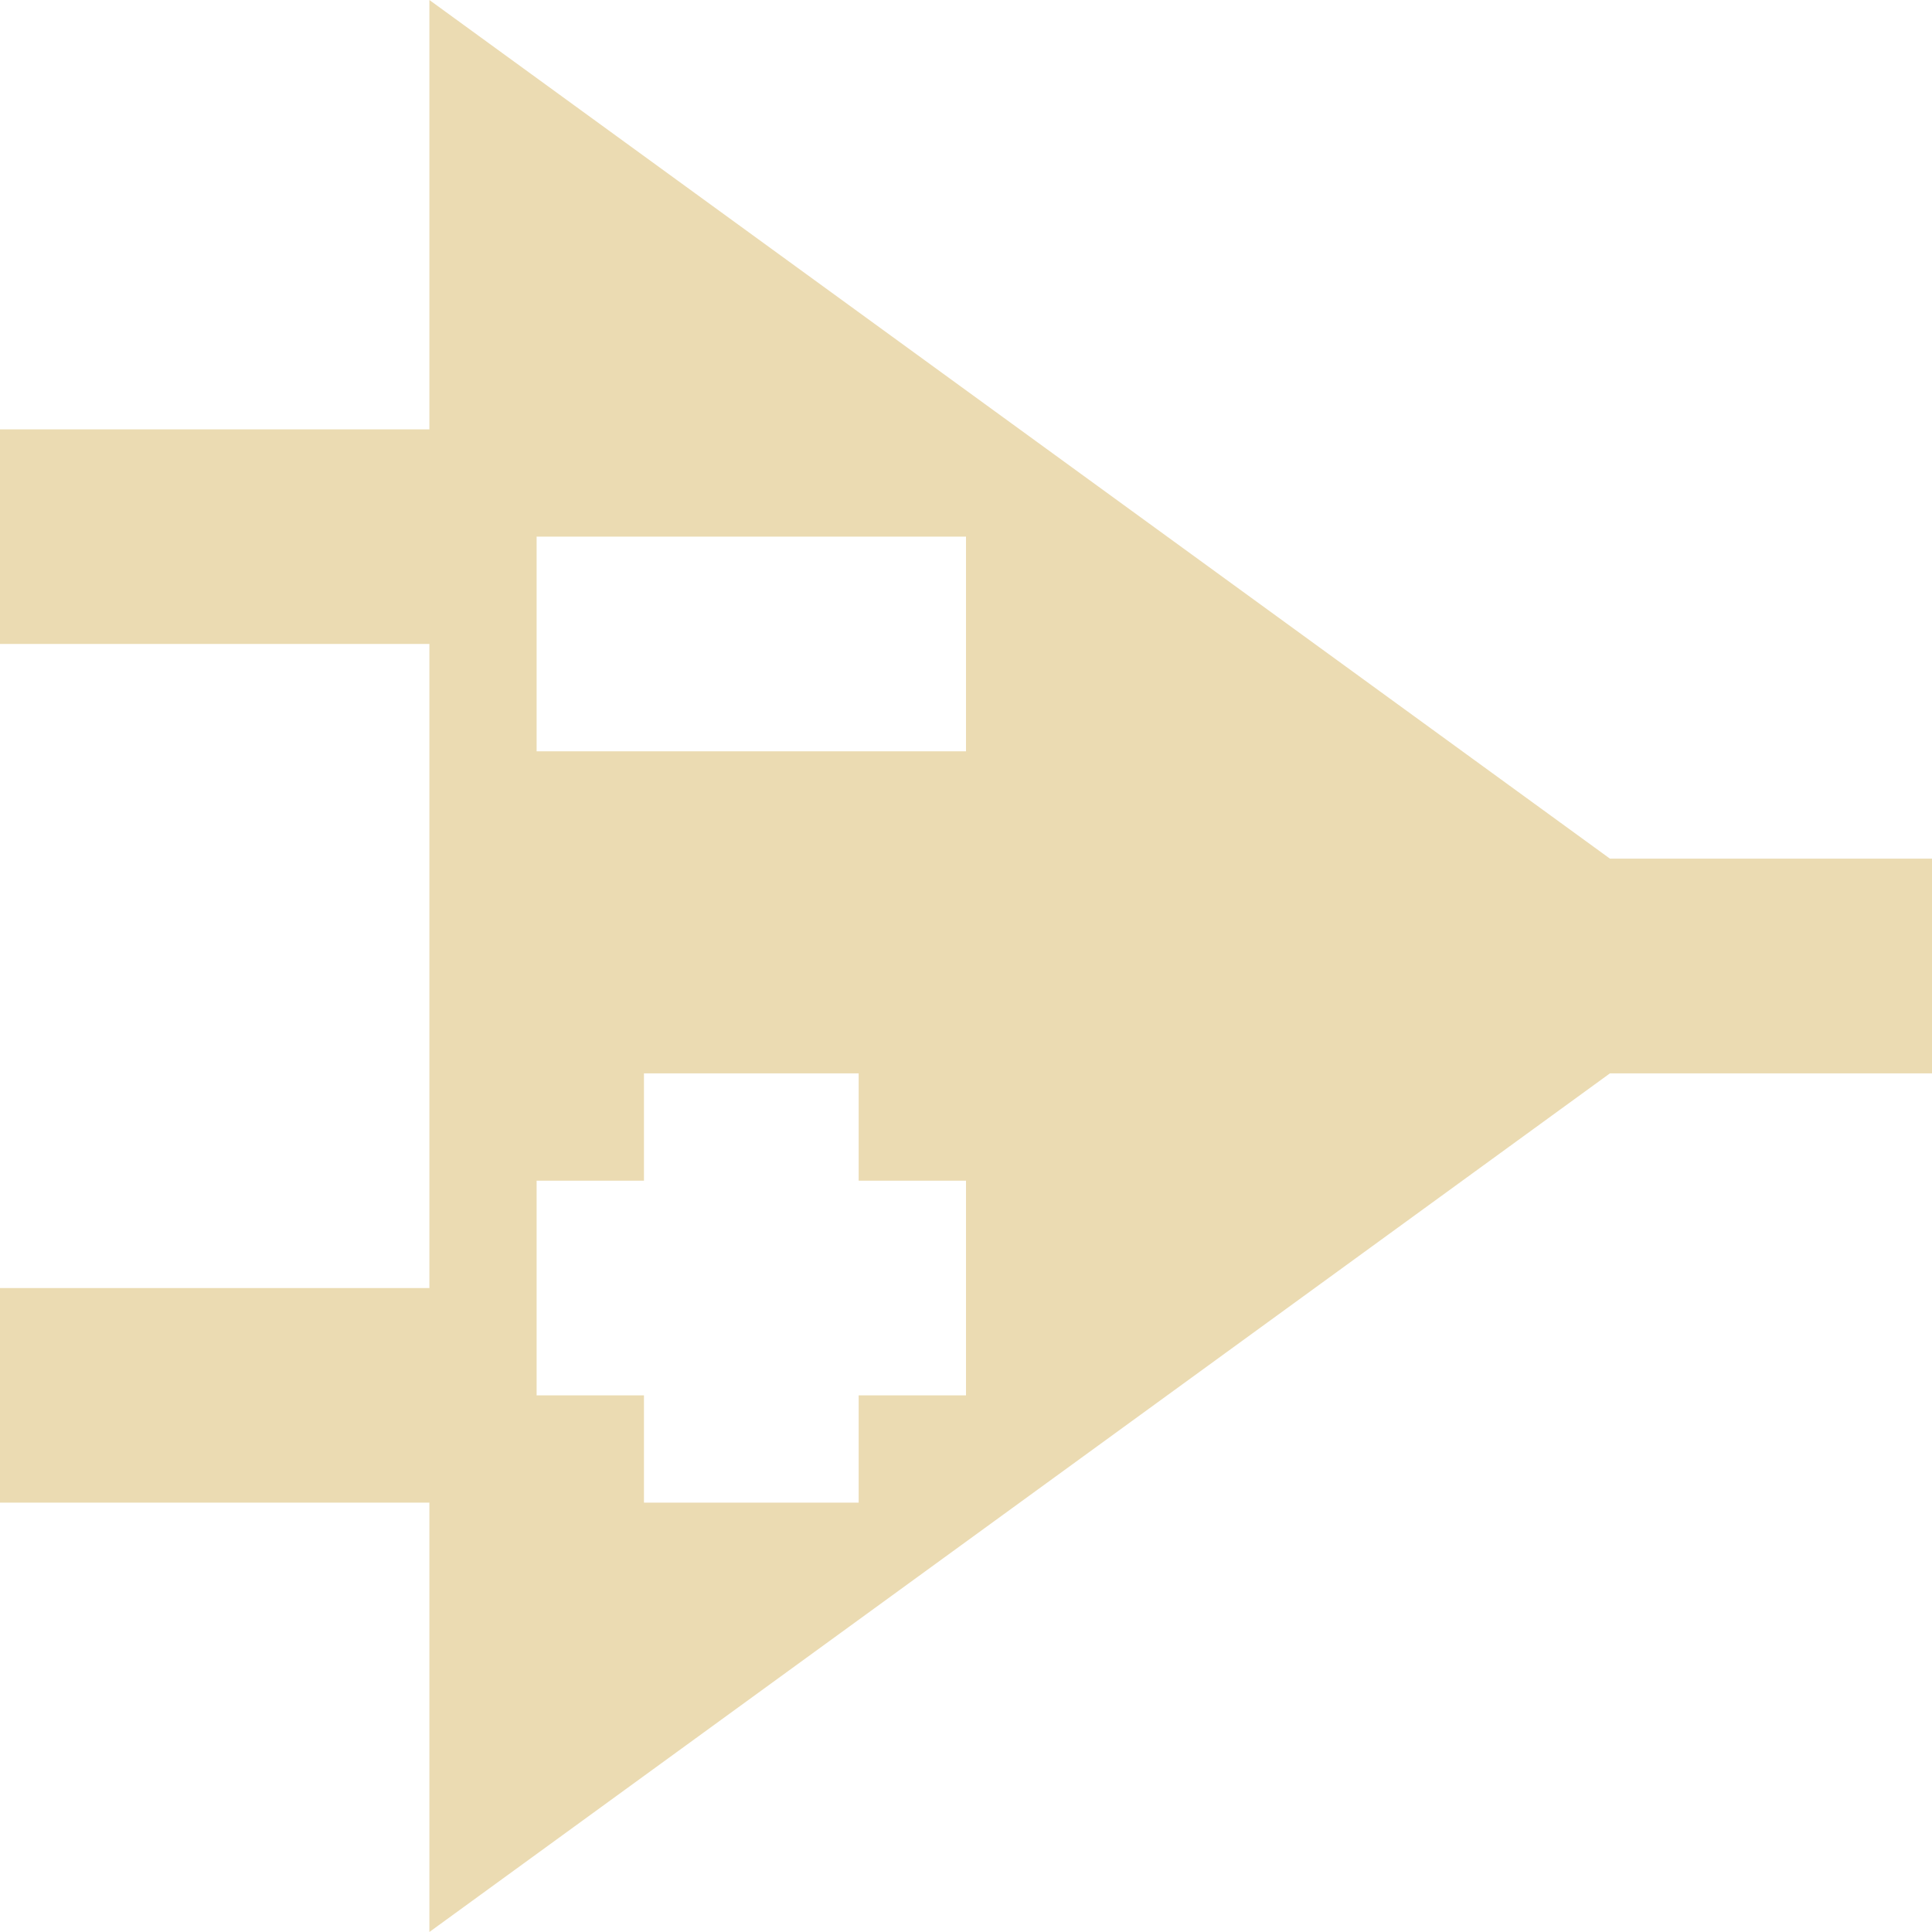
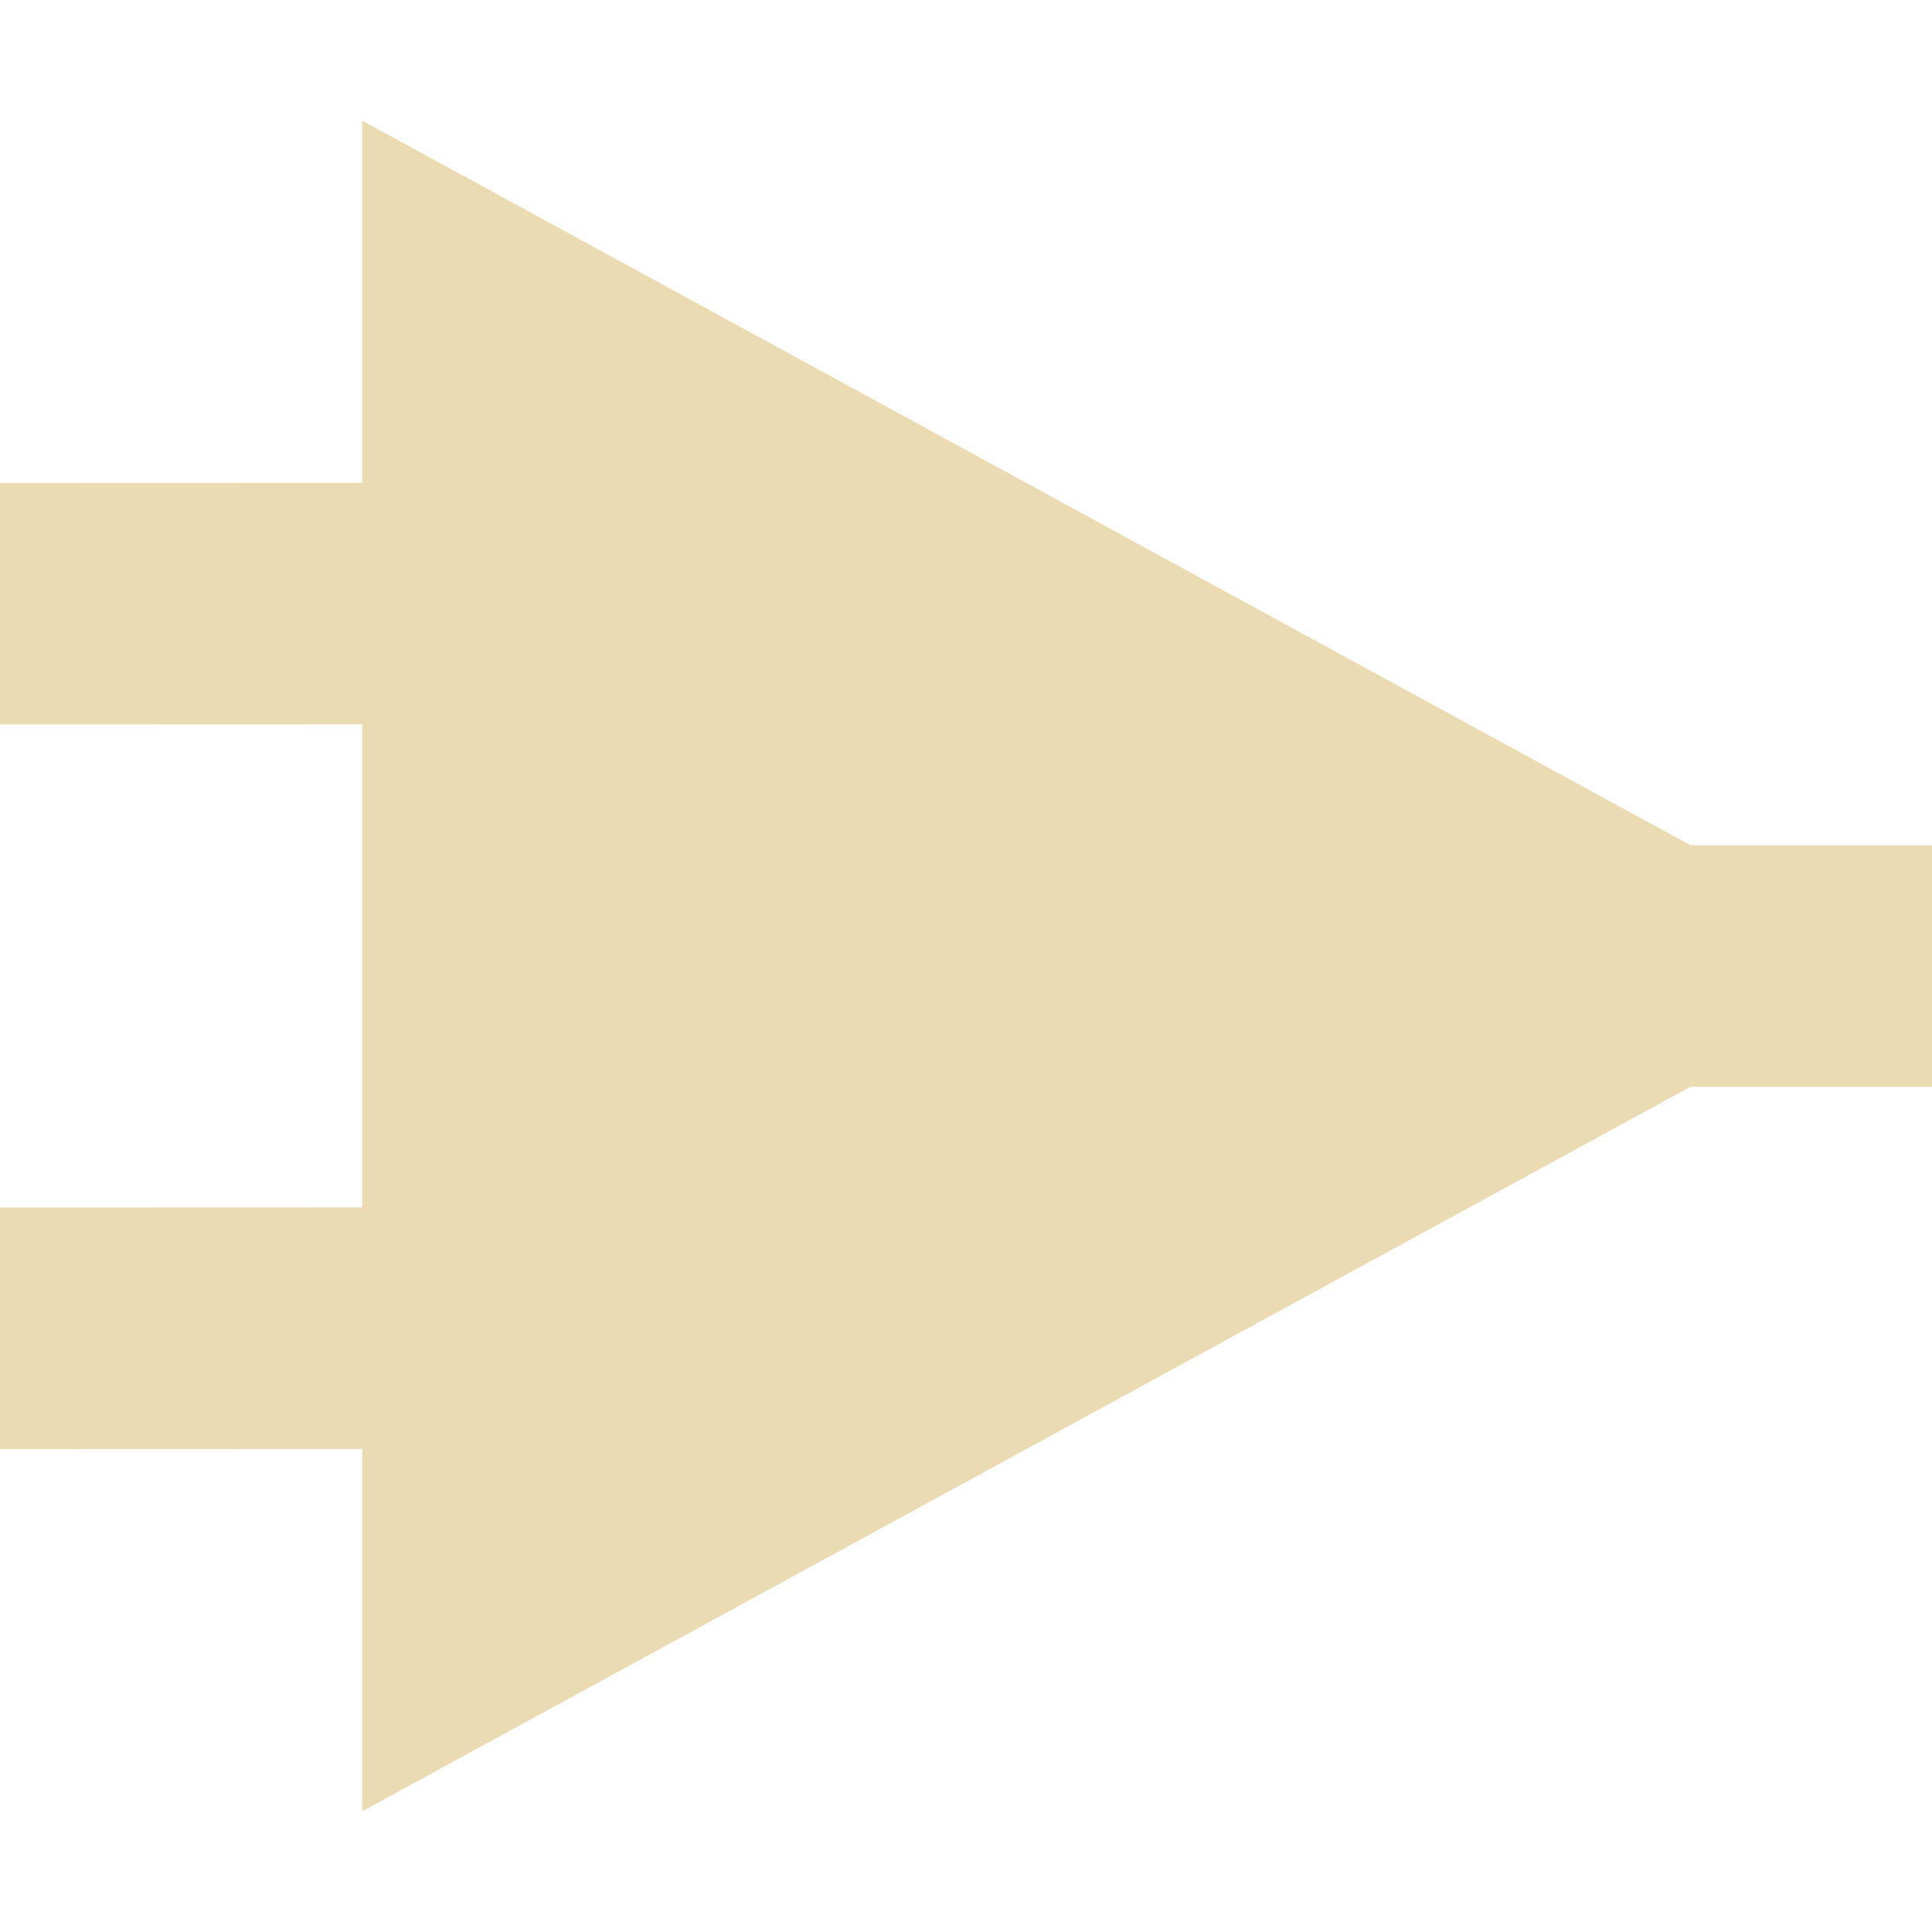
- <svg xmlns="http://www.w3.org/2000/svg" style="isolation:isolate" width="16" height="16" viewBox="0 0 16 16">
+ <svg xmlns="http://www.w3.org/2000/svg" width="16" height="16" version="1.1">
  <defs>
-     <style id="current-color-scheme" type="text/css">
-    .ColorScheme-Text { color:#ebdbb2; } .ColorScheme-Highlight { color:#458588; }
-   </style>
-     <linearGradient id="arrongin" x1="0%" x2="0%" y1="0%" y2="100%">
-       <stop offset="0%" style="stop-color:#d79921; stop-opacity:1" />
-       <stop offset="100%" style="stop-color:#b57614; stop-opacity:1" />
-     </linearGradient>
-     <linearGradient id="aurora" x1="0%" x2="0%" y1="0%" y2="100%">
-       <stop offset="0%" style="stop-color:#83a598; stop-opacity:1" />
-       <stop offset="100%" style="stop-color:#b16286; stop-opacity:1" />
-     </linearGradient>
-     <linearGradient id="fitdance" x1="0%" x2="0%" y1="0%" y2="100%">
-       <stop offset="0%" style="stop-color:#8ec07c; stop-opacity:1" />
-       <stop offset="100%" style="stop-color:#458588; stop-opacity:1" />
-     </linearGradient>
-     <linearGradient id="oomox" x1="0%" x2="0%" y1="0%" y2="100%">
-       <stop offset="0%" style="stop-color:#458588; stop-opacity:1" />
-       <stop offset="100%" style="stop-color:#928374; stop-opacity:1" />
-     </linearGradient>
-     <linearGradient id="rainblue" x1="0%" x2="0%" y1="0%" y2="100%">
-       <stop offset="0%" style="stop-color:#b8bb26; stop-opacity:1" />
-       <stop offset="100%" style="stop-color:#076678; stop-opacity:1" />
-     </linearGradient>
-     <linearGradient id="sunrise" x1="0%" x2="0%" y1="0%" y2="100%">
-       <stop offset="0%" style="stop-color: #fe8019; stop-opacity:1" />
-       <stop offset="100%" style="stop-color: #fabd2f; stop-opacity:1" />
-     </linearGradient>
-     <linearGradient id="telinkrin" x1="0%" x2="0%" y1="0%" y2="100%">
-       <stop offset="0%" style="stop-color: #83a598; stop-opacity:1" />
-       <stop offset="100%" style="stop-color: #83a598; stop-opacity:1" />
-     </linearGradient>
-     <linearGradient id="60spsycho" x1="0%" x2="0%" y1="0%" y2="100%">
-       <stop offset="0%" style="stop-color: #fb4934; stop-opacity:1" />
-       <stop offset="25%" style="stop-color: #fabd2f; stop-opacity:1" />
-       <stop offset="50%" style="stop-color: #fe8019; stop-opacity:1" />
-       <stop offset="100%" style="stop-color: #689d6a; stop-opacity:1" />
-     </linearGradient>
-     <linearGradient id="90ssummer" x1="0%" x2="0%" y1="0%" y2="100%">
-       <stop offset="0%" style="stop-color: #b16286; stop-opacity:1" />
-       <stop offset="20%" style="stop-color: #8ec07c; stop-opacity:1" />
-       <stop offset="50%" style="stop-color: #fabd2f; stop-opacity:1" />
-       <stop offset="100%" style="stop-color: #458588; stop-opacity:1" />
-     </linearGradient>
-     <linearGradient id="cyberneon" x1="0%" x2="0%" y1="0%" y2="100%">
-       <stop offset="0" style="stop-color:#83a598; stop-opacity:1" />
-       <stop offset="1" style="stop-color:#b16286; stop-opacity:1" />
-     </linearGradient>
+     <style id="current-color-scheme" type="text/css">.ColorScheme-Text { color:#ebdbb2; } .ColorScheme-Highlight { color:#458588; }</style>
  </defs>
-   <path style="fill:currentColor" class="ColorScheme-Text" d="M 3.556 0 L 3.556 3.556 L 0 3.556 L 0 5.333 L 3.556 5.333 L 3.556 10.667 L 0 10.667 L 0 12.444 L 3.556 12.444 L 3.556 16 L 13.333 8.889 L 16 8.889 L 16 7.111 L 13.333 7.111 L 3.556 0 Z M 4.444 4.444 L 8 4.444 L 8 6.222 L 4.444 6.222 L 4.444 4.444 Z M 5.333 8.889 L 7.111 8.889 L 7.111 9.778 L 8 9.778 L 8 11.556 L 7.111 11.556 L 7.111 12.444 L 5.333 12.444 L 5.333 11.556 L 4.444 11.556 L 4.444 9.778 L 5.333 9.778 L 5.333 8.889 Z" />
+   <path class="ColorScheme-Text" d="m3 0.999v3l-3 1e-3v2l3-1e-3v4l-3 1e-3v2l3-1e-3v3.001l11-6h2v-2h-2z" fill="currentColor" />
</svg>
